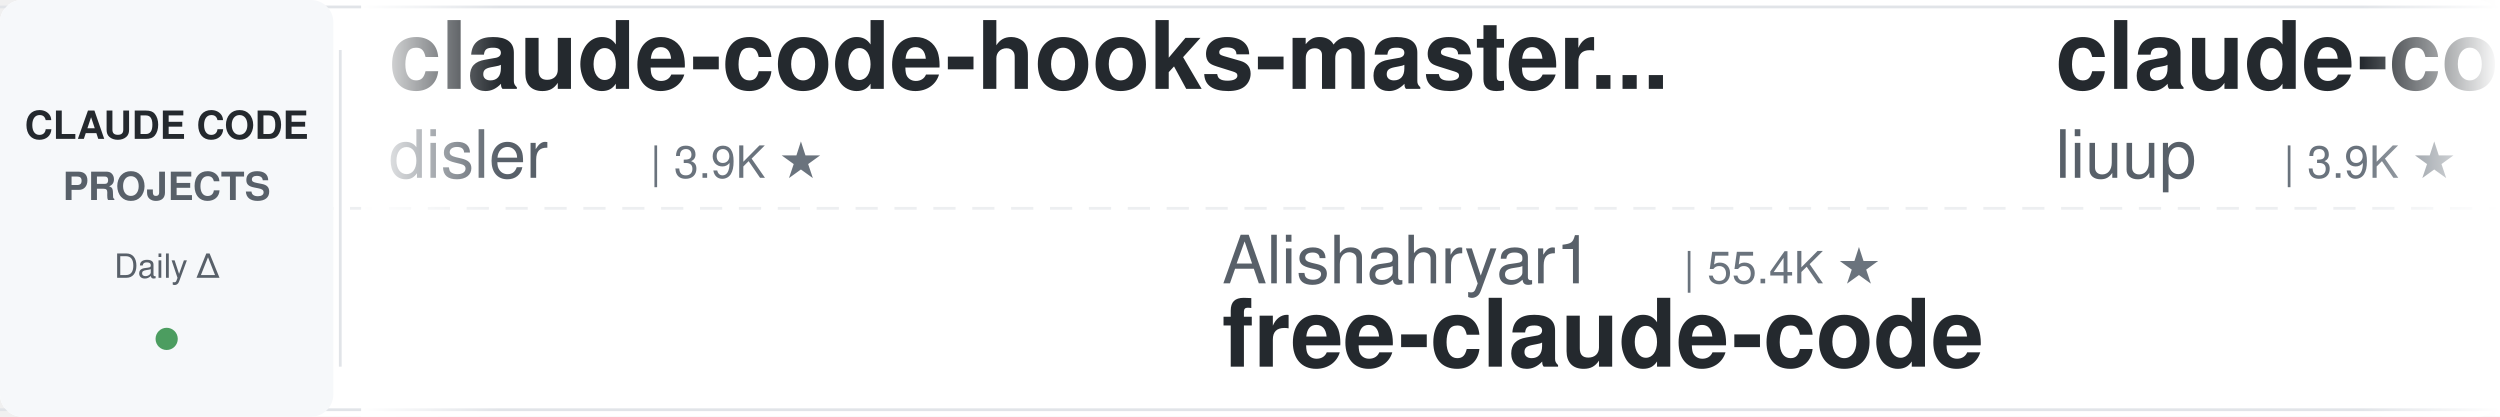
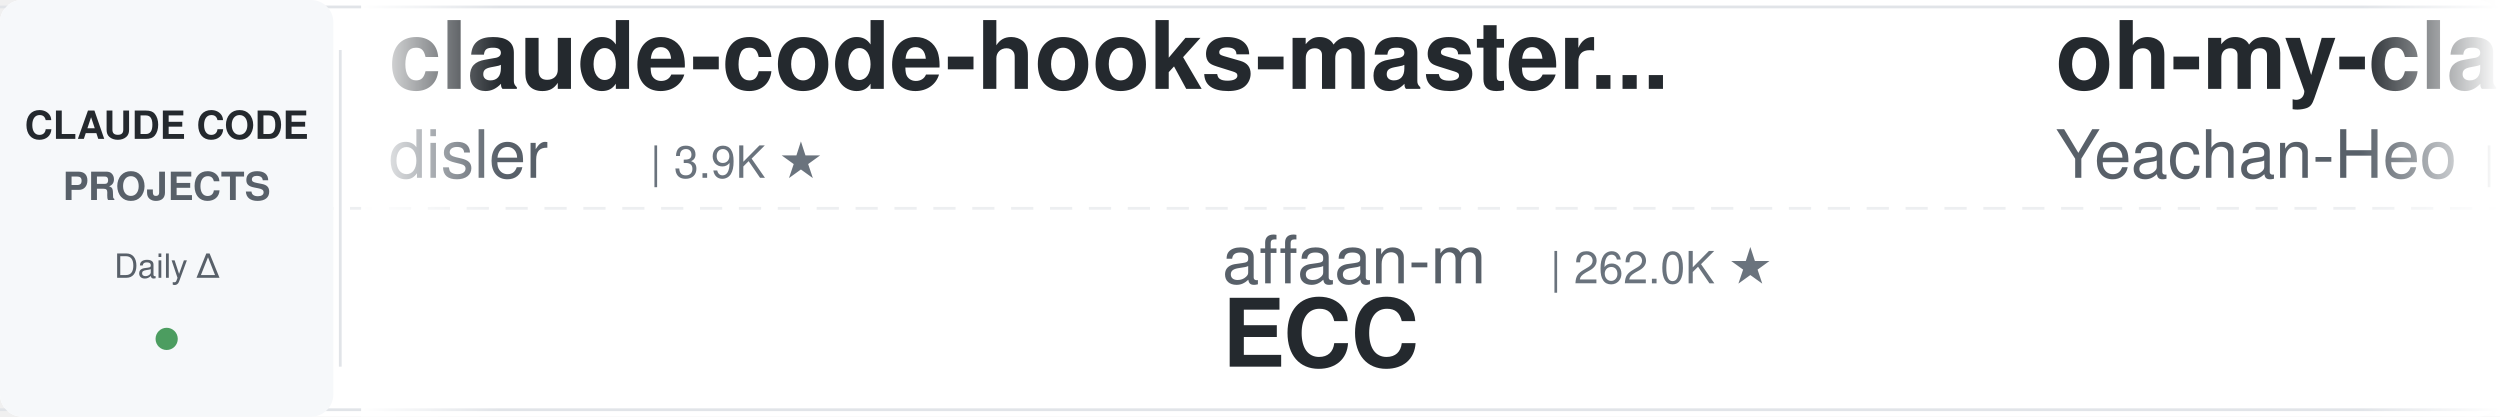
<svg xmlns="http://www.w3.org/2000/svg" width="900" height="150">
  <defs>
    <linearGradient id="leftFade" x1="0%" y1="0%" x2="100%" y2="0%">
      <stop offset="0%" style="stop-color:#ffffff;stop-opacity:1" />
      <stop offset="100%" style="stop-color:#ffffff;stop-opacity:0" />
    </linearGradient>
    <linearGradient id="rightFade" x1="0%" y1="0%" x2="100%" y2="0%">
      <stop offset="0%" style="stop-color:#ffffff;stop-opacity:0" />
      <stop offset="100%" style="stop-color:#ffffff;stop-opacity:1" />
    </linearGradient>
  </defs>
  <rect width="900" height="150" fill="#ffffff" rx="8" />
  <rect x="0" y="2" width="900" height="1" fill="#e1e4e8" />
  <rect x="0" y="147" width="900" height="1" fill="#e1e4e8" />
  <line x1="0" y1="75" x2="900" y2="75" stroke="#e1e4e8" stroke-width="1" stroke-dasharray="8 6" opacity="0.6" />
  <rect x="0" y="0" width="120" height="150" fill="#f6f8fa" rx="8" />
  <text x="60" y="50" font-family="-apple-system, BlinkMacSystemFont, 'Segoe UI', Helvetica, Arial, sans-serif" font-size="14" font-weight="600" fill="#24292e" text-anchor="middle">CLAUDE CODE</text>
  <text x="60" y="72" font-family="-apple-system, BlinkMacSystemFont, 'Segoe UI', Helvetica, Arial, sans-serif" font-size="14" font-weight="600" fill="#586069" text-anchor="middle">PROJECTS</text>
  <text x="60" y="100" font-family="-apple-system, BlinkMacSystemFont, 'Segoe UI', Helvetica, Arial, sans-serif" font-size="12" font-weight="500" fill="#586069" text-anchor="middle">Daily Δ</text>
  <circle cx="60" cy="122" r="4" fill="#22863a" opacity="0.8" />
  <rect x="122" y="18" width="1" height="114" fill="#e1e4e8" />
  <clipPath id="tickerClip">
    <rect x="130" y="0" width="770" height="150" />
  </clipPath>
  <g clip-path="url(#tickerClip)">
    <g id="tickerItems">
      <animateTransform attributeName="transform" attributeType="XML" type="translate" from="0 0" to="-3000 0" dur="54s" repeatCount="indefinite" />
      <g transform="translate(0, 0)">
        <text x="140" y="32" font-family="-apple-system, BlinkMacSystemFont, 'Segoe UI', Helvetica, Arial, sans-serif" font-size="34" font-weight="600" fill="#24292e">claude-code-hooks-master...</text>
        <text x="140" y="64" font-family="-apple-system, BlinkMacSystemFont, 'Segoe UI', Helvetica, Arial, sans-serif" font-size="24" font-weight="400" fill="#586069">disler</text>
        <text x="234" y="64" font-family="-apple-system, BlinkMacSystemFont, 'Segoe UI', Helvetica, Arial, sans-serif" font-size="16" font-weight="500" fill="#6a737d">| 3.9K ★</text>
      </g>
      <g transform="translate(300, 0)">
-         <text x="140" y="102" font-family="-apple-system, BlinkMacSystemFont, 'Segoe UI', Helvetica, Arial, sans-serif" font-size="24" font-weight="400" fill="#586069">Alishahryar1</text>
-         <text x="306" y="102" font-family="-apple-system, BlinkMacSystemFont, 'Segoe UI', Helvetica, Arial, sans-serif" font-size="16" font-weight="500" fill="#6a737d">| 55.4K ★</text>
-         <text x="140" y="132" font-family="-apple-system, BlinkMacSystemFont, 'Segoe UI', Helvetica, Arial, sans-serif" font-size="34" font-weight="600" fill="#24292e">free-claude-code</text>
+         <text x="140" y="102" font-family="-apple-system, BlinkMacSystemFont, 'Segoe UI', Helvetica, Arial, sans-serif" font-size="24" font-weight="400" fill="#586069">affaan-m</text>
+         <text x="258" y="102" font-family="-apple-system, BlinkMacSystemFont, 'Segoe UI', Helvetica, Arial, sans-serif" font-size="16" font-weight="500" fill="#6a737d">| 262.0K ★</text>
+         <text x="140" y="132" font-family="-apple-system, BlinkMacSystemFont, 'Segoe UI', Helvetica, Arial, sans-serif" font-size="34" font-weight="600" fill="#24292e">ECC</text>
      </g>
      <g transform="translate(600, 0)">
-         <text x="140" y="32" font-family="-apple-system, BlinkMacSystemFont, 'Segoe UI', Helvetica, Arial, sans-serif" font-size="34" font-weight="600" fill="#24292e">claude-code-analysis</text>
-         <text x="140" y="64" font-family="-apple-system, BlinkMacSystemFont, 'Segoe UI', Helvetica, Arial, sans-serif" font-size="24" font-weight="400" fill="#586069">liuup</text>
-         <text x="222" y="64" font-family="-apple-system, BlinkMacSystemFont, 'Segoe UI', Helvetica, Arial, sans-serif" font-size="16" font-weight="500" fill="#6a737d">| 3.9K ★</text>
+         <text x="140" y="32" font-family="-apple-system, BlinkMacSystemFont, 'Segoe UI', Helvetica, Arial, sans-serif" font-size="34" font-weight="600" fill="#24292e">oh-my-claudecode</text>
+         <text x="140" y="64" font-family="-apple-system, BlinkMacSystemFont, 'Segoe UI', Helvetica, Arial, sans-serif" font-size="24" font-weight="400" fill="#586069">Yeachan-Heo</text>
+         <text x="294" y="64" font-family="-apple-system, BlinkMacSystemFont, 'Segoe UI', Helvetica, Arial, sans-serif" font-size="16" font-weight="500" fill="#6a737d">| 39.2K ★</text>
      </g>
      <g transform="translate(900, 0)">
-         <text x="140" y="102" font-family="-apple-system, BlinkMacSystemFont, 'Segoe UI', Helvetica, Arial, sans-serif" font-size="24" font-weight="400" fill="#586069">alejandrobalderas</text>
-         <text x="366" y="102" font-family="-apple-system, BlinkMacSystemFont, 'Segoe UI', Helvetica, Arial, sans-serif" font-size="16" font-weight="500" fill="#6a737d">| 2.8K ★</text>
-         <text x="140" y="132" font-family="-apple-system, BlinkMacSystemFont, 'Segoe UI', Helvetica, Arial, sans-serif" font-size="34" font-weight="600" fill="#24292e">claude-code-from-source</text>
+         <text x="140" y="102" font-family="-apple-system, BlinkMacSystemFont, 'Segoe UI', Helvetica, Arial, sans-serif" font-size="24" font-weight="400" fill="#586069">anthropics</text>
+         <text x="282" y="102" font-family="-apple-system, BlinkMacSystemFont, 'Segoe UI', Helvetica, Arial, sans-serif" font-size="16" font-weight="500" fill="#6a737d">| 8.9K ★</text>
+         <text x="140" y="132" font-family="-apple-system, BlinkMacSystemFont, 'Segoe UI', Helvetica, Arial, sans-serif" font-size="34" font-weight="600" fill="#24292e">claude-code-action</text>
      </g>
      <g transform="translate(1200, 0)">
+         <text x="140" y="32" font-family="-apple-system, BlinkMacSystemFont, 'Segoe UI', Helvetica, Arial, sans-serif" font-size="34" font-weight="600" fill="#24292e">claude-code-video-toolki...</text>
+         <text x="140" y="64" font-family="-apple-system, BlinkMacSystemFont, 'Segoe UI', Helvetica, Arial, sans-serif" font-size="24" font-weight="400" fill="#586069">digitalsamba</text>
+         <text x="306" y="64" font-family="-apple-system, BlinkMacSystemFont, 'Segoe UI', Helvetica, Arial, sans-serif" font-size="16" font-weight="500" fill="#6a737d">| 2.1K ★</text>
+       </g>
+       <g transform="translate(1500, 0)">
+         <text x="140" y="102" font-family="-apple-system, BlinkMacSystemFont, 'Segoe UI', Helvetica, Arial, sans-serif" font-size="24" font-weight="400" fill="#586069">techjarves</text>
+         <text x="282" y="102" font-family="-apple-system, BlinkMacSystemFont, 'Segoe UI', Helvetica, Arial, sans-serif" font-size="16" font-weight="500" fill="#6a737d">| 1.5K ★</text>
+         <text x="140" y="132" font-family="-apple-system, BlinkMacSystemFont, 'Segoe UI', Helvetica, Arial, sans-serif" font-size="34" font-weight="600" fill="#24292e">ClaudeCode-Portable</text>
+       </g>
+       <g transform="translate(1800, 0)">
        <text x="140" y="32" font-family="-apple-system, BlinkMacSystemFont, 'Segoe UI', Helvetica, Arial, sans-serif" font-size="34" font-weight="600" fill="#24292e">claude-code-tips</text>
        <text x="140" y="64" font-family="-apple-system, BlinkMacSystemFont, 'Segoe UI', Helvetica, Arial, sans-serif" font-size="24" font-weight="400" fill="#586069">ykdojo</text>
        <text x="234" y="64" font-family="-apple-system, BlinkMacSystemFont, 'Segoe UI', Helvetica, Arial, sans-serif" font-size="16" font-weight="500" fill="#6a737d">| 10.1K ★</text>
      </g>
-       <g transform="translate(1500, 0)">
-         <text x="140" y="102" font-family="-apple-system, BlinkMacSystemFont, 'Segoe UI', Helvetica, Arial, sans-serif" font-size="24" font-weight="400" fill="#586069">lorryjovens-hub</text>
-         <text x="342" y="102" font-family="-apple-system, BlinkMacSystemFont, 'Segoe UI', Helvetica, Arial, sans-serif" font-size="16" font-weight="500" fill="#6a737d">| 1.7K ★</text>
-         <text x="140" y="132" font-family="-apple-system, BlinkMacSystemFont, 'Segoe UI', Helvetica, Arial, sans-serif" font-size="34" font-weight="600" fill="#24292e">claude-code-rust</text>
-       </g>
-       <g transform="translate(1800, 0)">
-         <text x="140" y="32" font-family="-apple-system, BlinkMacSystemFont, 'Segoe UI', Helvetica, Arial, sans-serif" font-size="34" font-weight="600" fill="#24292e">andrej-karpathy-skills</text>
-         <text x="140" y="64" font-family="-apple-system, BlinkMacSystemFont, 'Segoe UI', Helvetica, Arial, sans-serif" font-size="24" font-weight="400" fill="#586069">multica-ai</text>
-         <text x="282" y="64" font-family="-apple-system, BlinkMacSystemFont, 'Segoe UI', Helvetica, Arial, sans-serif" font-size="16" font-weight="500" fill="#6a737d">| 214.0K ★</text>
-       </g>
      <g transform="translate(2100, 0)">
-         <text x="140" y="102" font-family="-apple-system, BlinkMacSystemFont, 'Segoe UI', Helvetica, Arial, sans-serif" font-size="24" font-weight="400" fill="#586069">1rgs</text>
-         <text x="210" y="102" font-family="-apple-system, BlinkMacSystemFont, 'Segoe UI', Helvetica, Arial, sans-serif" font-size="16" font-weight="500" fill="#6a737d">| 3.7K ★</text>
-         <text x="140" y="132" font-family="-apple-system, BlinkMacSystemFont, 'Segoe UI', Helvetica, Arial, sans-serif" font-size="34" font-weight="600" fill="#24292e">claude-code-proxy</text>
+         <text x="140" y="102" font-family="-apple-system, BlinkMacSystemFont, 'Segoe UI', Helvetica, Arial, sans-serif" font-size="24" font-weight="400" fill="#586069">pedrohcgs</text>
+         <text x="270" y="102" font-family="-apple-system, BlinkMacSystemFont, 'Segoe UI', Helvetica, Arial, sans-serif" font-size="16" font-weight="500" fill="#6a737d">| 1.6K ★</text>
+         <text x="140" y="132" font-family="-apple-system, BlinkMacSystemFont, 'Segoe UI', Helvetica, Arial, sans-serif" font-size="34" font-weight="600" fill="#24292e">claude-code-my-workflow</text>
      </g>
      <g transform="translate(2400, 0)">
-         <text x="140" y="32" font-family="-apple-system, BlinkMacSystemFont, 'Segoe UI', Helvetica, Arial, sans-serif" font-size="34" font-weight="600" fill="#24292e">edmunds-claude-code</text>
-         <text x="140" y="64" font-family="-apple-system, BlinkMacSystemFont, 'Segoe UI', Helvetica, Arial, sans-serif" font-size="24" font-weight="400" fill="#586069">edmund-io</text>
-         <text x="270" y="64" font-family="-apple-system, BlinkMacSystemFont, 'Segoe UI', Helvetica, Arial, sans-serif" font-size="16" font-weight="500" fill="#6a737d">| 1.5K ★</text>
+         <text x="140" y="32" font-family="-apple-system, BlinkMacSystemFont, 'Segoe UI', Helvetica, Arial, sans-serif" font-size="34" font-weight="600" fill="#24292e">how-claude-code-works</text>
+         <text x="140" y="64" font-family="-apple-system, BlinkMacSystemFont, 'Segoe UI', Helvetica, Arial, sans-serif" font-size="24" font-weight="400" fill="#586069">Windy3f3f3f3f</text>
+         <text x="318" y="64" font-family="-apple-system, BlinkMacSystemFont, 'Segoe UI', Helvetica, Arial, sans-serif" font-size="16" font-weight="500" fill="#6a737d">| 3.6K ★</text>
      </g>
      <g transform="translate(2700, 0)">
-         <text x="140" y="102" font-family="-apple-system, BlinkMacSystemFont, 'Segoe UI', Helvetica, Arial, sans-serif" font-size="24" font-weight="400" fill="#586069">andrew-kramer-inno</text>
-         <text x="378" y="102" font-family="-apple-system, BlinkMacSystemFont, 'Segoe UI', Helvetica, Arial, sans-serif" font-size="16" font-weight="500" fill="#6a737d">| 596 ★</text>
-         <text x="140" y="132" font-family="-apple-system, BlinkMacSystemFont, 'Segoe UI', Helvetica, Arial, sans-serif" font-size="34" font-weight="600" fill="#24292e">claude-code-source-build</text>
+         <text x="140" y="102" font-family="-apple-system, BlinkMacSystemFont, 'Segoe UI', Helvetica, Arial, sans-serif" font-size="24" font-weight="400" fill="#586069">krusemediallc</text>
+         <text x="318" y="102" font-family="-apple-system, BlinkMacSystemFont, 'Segoe UI', Helvetica, Arial, sans-serif" font-size="16" font-weight="500" fill="#6a737d">| 1.5K ★</text>
+         <text x="140" y="132" font-family="-apple-system, BlinkMacSystemFont, 'Segoe UI', Helvetica, Arial, sans-serif" font-size="34" font-weight="600" fill="#24292e">arcads-claude-code</text>
      </g>
      <g transform="translate(3000, 0)">
        <text x="140" y="32" font-family="-apple-system, BlinkMacSystemFont, 'Segoe UI', Helvetica, Arial, sans-serif" font-size="34" font-weight="600" fill="#24292e">claude-code-hooks-master...</text>
        <text x="140" y="64" font-family="-apple-system, BlinkMacSystemFont, 'Segoe UI', Helvetica, Arial, sans-serif" font-size="24" font-weight="400" fill="#586069">disler</text>
        <text x="234" y="64" font-family="-apple-system, BlinkMacSystemFont, 'Segoe UI', Helvetica, Arial, sans-serif" font-size="16" font-weight="500" fill="#6a737d">| 3.9K ★</text>
      </g>
      <g transform="translate(3300, 0)">
-         <text x="140" y="102" font-family="-apple-system, BlinkMacSystemFont, 'Segoe UI', Helvetica, Arial, sans-serif" font-size="24" font-weight="400" fill="#586069">Alishahryar1</text>
-         <text x="306" y="102" font-family="-apple-system, BlinkMacSystemFont, 'Segoe UI', Helvetica, Arial, sans-serif" font-size="16" font-weight="500" fill="#6a737d">| 55.4K ★</text>
-         <text x="140" y="132" font-family="-apple-system, BlinkMacSystemFont, 'Segoe UI', Helvetica, Arial, sans-serif" font-size="34" font-weight="600" fill="#24292e">free-claude-code</text>
+         <text x="140" y="102" font-family="-apple-system, BlinkMacSystemFont, 'Segoe UI', Helvetica, Arial, sans-serif" font-size="24" font-weight="400" fill="#586069">affaan-m</text>
+         <text x="258" y="102" font-family="-apple-system, BlinkMacSystemFont, 'Segoe UI', Helvetica, Arial, sans-serif" font-size="16" font-weight="500" fill="#6a737d">| 262.0K ★</text>
+         <text x="140" y="132" font-family="-apple-system, BlinkMacSystemFont, 'Segoe UI', Helvetica, Arial, sans-serif" font-size="34" font-weight="600" fill="#24292e">ECC</text>
      </g>
      <g transform="translate(3600, 0)">
-         <text x="140" y="32" font-family="-apple-system, BlinkMacSystemFont, 'Segoe UI', Helvetica, Arial, sans-serif" font-size="34" font-weight="600" fill="#24292e">claude-code-analysis</text>
-         <text x="140" y="64" font-family="-apple-system, BlinkMacSystemFont, 'Segoe UI', Helvetica, Arial, sans-serif" font-size="24" font-weight="400" fill="#586069">liuup</text>
-         <text x="222" y="64" font-family="-apple-system, BlinkMacSystemFont, 'Segoe UI', Helvetica, Arial, sans-serif" font-size="16" font-weight="500" fill="#6a737d">| 3.9K ★</text>
+         <text x="140" y="32" font-family="-apple-system, BlinkMacSystemFont, 'Segoe UI', Helvetica, Arial, sans-serif" font-size="34" font-weight="600" fill="#24292e">oh-my-claudecode</text>
+         <text x="140" y="64" font-family="-apple-system, BlinkMacSystemFont, 'Segoe UI', Helvetica, Arial, sans-serif" font-size="24" font-weight="400" fill="#586069">Yeachan-Heo</text>
+         <text x="294" y="64" font-family="-apple-system, BlinkMacSystemFont, 'Segoe UI', Helvetica, Arial, sans-serif" font-size="16" font-weight="500" fill="#6a737d">| 39.2K ★</text>
      </g>
      <g transform="translate(3900, 0)">
-         <text x="140" y="102" font-family="-apple-system, BlinkMacSystemFont, 'Segoe UI', Helvetica, Arial, sans-serif" font-size="24" font-weight="400" fill="#586069">alejandrobalderas</text>
-         <text x="366" y="102" font-family="-apple-system, BlinkMacSystemFont, 'Segoe UI', Helvetica, Arial, sans-serif" font-size="16" font-weight="500" fill="#6a737d">| 2.8K ★</text>
-         <text x="140" y="132" font-family="-apple-system, BlinkMacSystemFont, 'Segoe UI', Helvetica, Arial, sans-serif" font-size="34" font-weight="600" fill="#24292e">claude-code-from-source</text>
+         <text x="140" y="102" font-family="-apple-system, BlinkMacSystemFont, 'Segoe UI', Helvetica, Arial, sans-serif" font-size="24" font-weight="400" fill="#586069">anthropics</text>
+         <text x="282" y="102" font-family="-apple-system, BlinkMacSystemFont, 'Segoe UI', Helvetica, Arial, sans-serif" font-size="16" font-weight="500" fill="#6a737d">| 8.9K ★</text>
+         <text x="140" y="132" font-family="-apple-system, BlinkMacSystemFont, 'Segoe UI', Helvetica, Arial, sans-serif" font-size="34" font-weight="600" fill="#24292e">claude-code-action</text>
      </g>
    </g>
  </g>
  <rect x="130" y="0" width="50" height="150" fill="url(#leftFade)" />
  <rect x="850" y="0" width="50" height="150" fill="url(#rightFade)" />
</svg>
